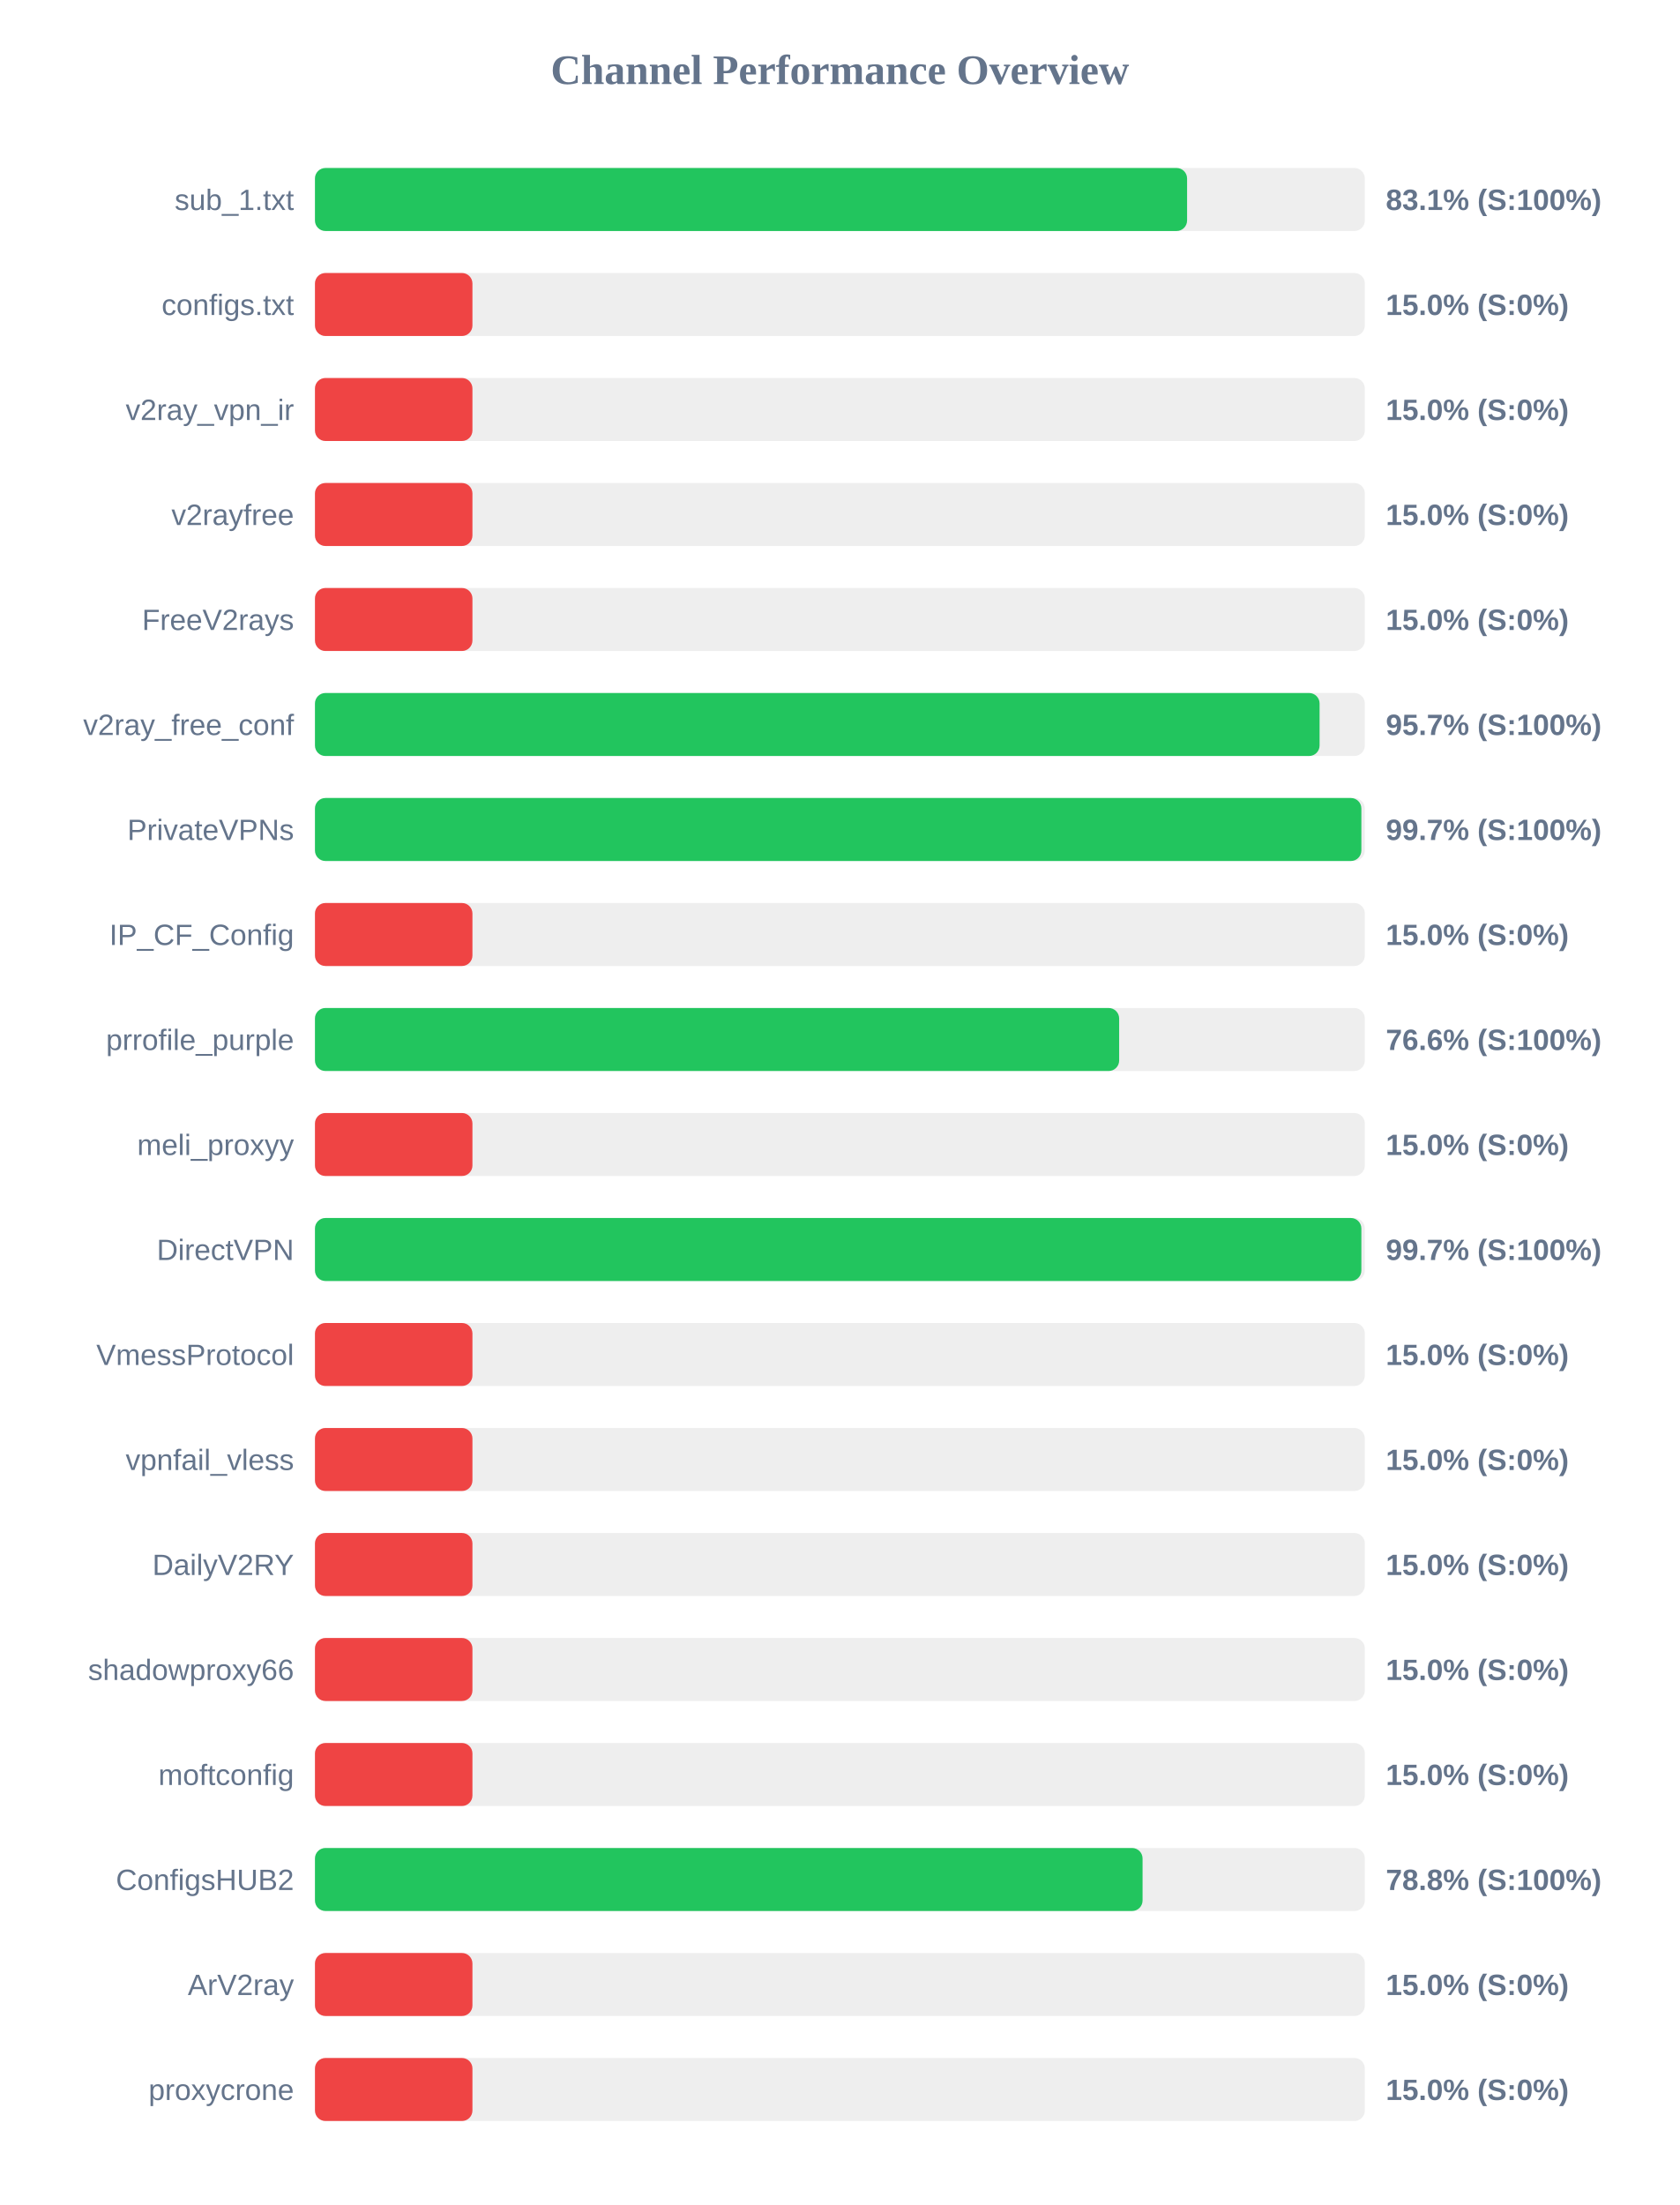
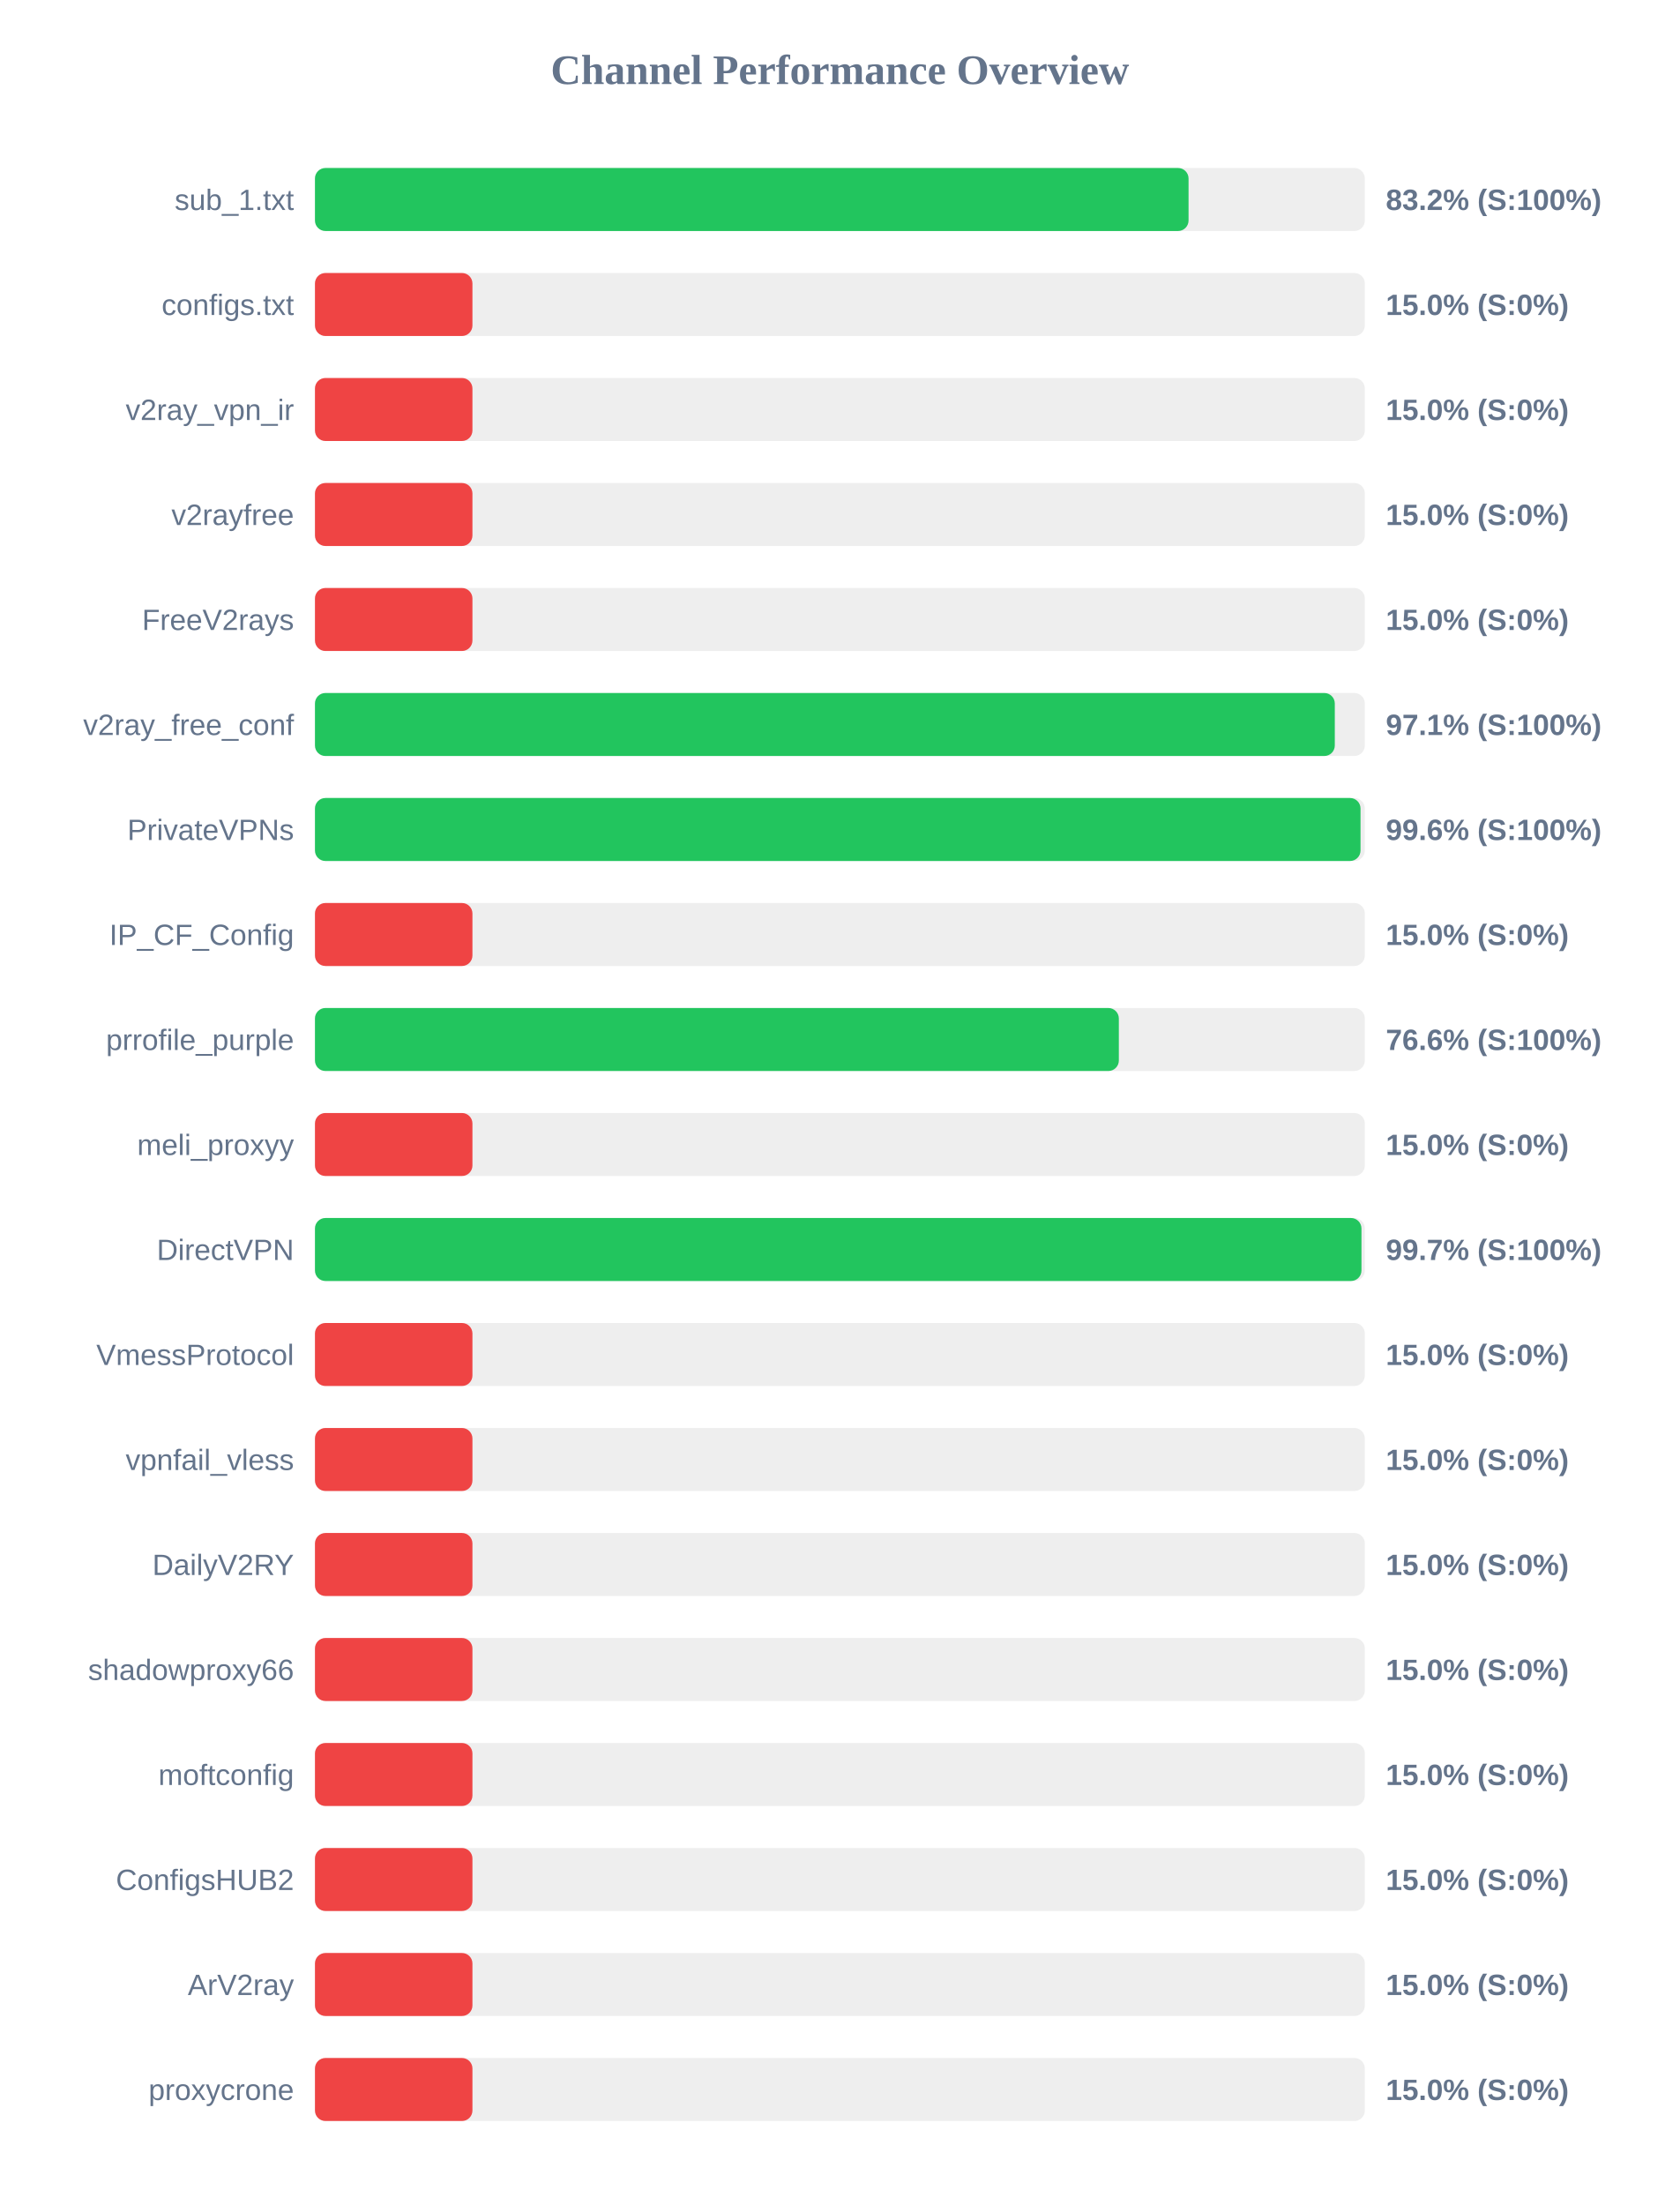
<svg xmlns="http://www.w3.org/2000/svg" width="800" height="1050" version="1.1">
  <style>
        .row { font: 14px Arial; fill: #64748b; }
        .score { font: bold 14px Arial; fill: #64748b; }
    </style>
  <text x="400" y="40" text-anchor="middle" font-size="20px" font-weight="bold" fill="#64748b">Channel Performance Overview</text>
  <rect x="150" y="80" width="500" height="30" fill="#eee" rx="5" />
-   <rect x="150" y="80" width="415.35" height="30" fill="#22c55e" rx="5" />
+   <rect x="150" y="80" width="416.05" height="30" fill="#22c55e" rx="5" />
  <text x="140" y="100" text-anchor="end" class="row">sub_1.txt</text>
-   <text x="660" y="100" text-anchor="start" class="score">83.1% (S:100%)</text>
+   <text x="660" y="100" text-anchor="start" class="score">83.2% (S:100%)</text>
  <rect x="150" y="130" width="500" height="30" fill="#eee" rx="5" />
  <rect x="150" y="130" width="75.0" height="30" fill="#ef4444" rx="5" />
  <text x="140" y="150" text-anchor="end" class="row">configs.txt</text>
  <text x="660" y="150" text-anchor="start" class="score">15.0% (S:0%)</text>
  <rect x="150" y="180" width="500" height="30" fill="#eee" rx="5" />
  <rect x="150" y="180" width="75.0" height="30" fill="#ef4444" rx="5" />
  <text x="140" y="200" text-anchor="end" class="row">v2ray_vpn_ir</text>
  <text x="660" y="200" text-anchor="start" class="score">15.0% (S:0%)</text>
  <rect x="150" y="230" width="500" height="30" fill="#eee" rx="5" />
  <rect x="150" y="230" width="75.0" height="30" fill="#ef4444" rx="5" />
  <text x="140" y="250" text-anchor="end" class="row">v2rayfree</text>
  <text x="660" y="250" text-anchor="start" class="score">15.0% (S:0%)</text>
  <rect x="150" y="280" width="500" height="30" fill="#eee" rx="5" />
  <rect x="150" y="280" width="75.0" height="30" fill="#ef4444" rx="5" />
  <text x="140" y="300" text-anchor="end" class="row">FreeV2rays</text>
  <text x="660" y="300" text-anchor="start" class="score">15.0% (S:0%)</text>
  <rect x="150" y="330" width="500" height="30" fill="#eee" rx="5" />
-   <rect x="150" y="330" width="478.45" height="30" fill="#22c55e" rx="5" />
+   <rect x="150" y="330" width="485.7" height="30" fill="#22c55e" rx="5" />
  <text x="140" y="350" text-anchor="end" class="row">v2ray_free_conf</text>
-   <text x="660" y="350" text-anchor="start" class="score">95.7% (S:100%)</text>
+   <text x="660" y="350" text-anchor="start" class="score">97.1% (S:100%)</text>
  <rect x="150" y="380" width="500" height="30" fill="#eee" rx="5" />
-   <rect x="150" y="380" width="498.35" height="30" fill="#22c55e" rx="5" />
+   <rect x="150" y="380" width="497.95" height="30" fill="#22c55e" rx="5" />
  <text x="140" y="400" text-anchor="end" class="row">PrivateVPNs</text>
-   <text x="660" y="400" text-anchor="start" class="score">99.7% (S:100%)</text>
+   <text x="660" y="400" text-anchor="start" class="score">99.6% (S:100%)</text>
  <rect x="150" y="430" width="500" height="30" fill="#eee" rx="5" />
  <rect x="150" y="430" width="75.0" height="30" fill="#ef4444" rx="5" />
  <text x="140" y="450" text-anchor="end" class="row">IP_CF_Config</text>
  <text x="660" y="450" text-anchor="start" class="score">15.0% (S:0%)</text>
  <rect x="150" y="480" width="500" height="30" fill="#eee" rx="5" />
-   <rect x="150" y="480" width="383.0" height="30" fill="#22c55e" rx="5" />
+   <rect x="150" y="480" width="382.85" height="30" fill="#22c55e" rx="5" />
  <text x="140" y="500" text-anchor="end" class="row">prrofile_purple</text>
  <text x="660" y="500" text-anchor="start" class="score">76.6% (S:100%)</text>
  <rect x="150" y="530" width="500" height="30" fill="#eee" rx="5" />
  <rect x="150" y="530" width="75.0" height="30" fill="#ef4444" rx="5" />
  <text x="140" y="550" text-anchor="end" class="row">meli_proxyy</text>
  <text x="660" y="550" text-anchor="start" class="score">15.0% (S:0%)</text>
  <rect x="150" y="580" width="500" height="30" fill="#eee" rx="5" />
-   <rect x="150" y="580" width="498.35" height="30" fill="#22c55e" rx="5" />
+   <rect x="150" y="580" width="498.4" height="30" fill="#22c55e" rx="5" />
  <text x="140" y="600" text-anchor="end" class="row">DirectVPN</text>
  <text x="660" y="600" text-anchor="start" class="score">99.7% (S:100%)</text>
  <rect x="150" y="630" width="500" height="30" fill="#eee" rx="5" />
  <rect x="150" y="630" width="75.0" height="30" fill="#ef4444" rx="5" />
  <text x="140" y="650" text-anchor="end" class="row">VmessProtocol</text>
  <text x="660" y="650" text-anchor="start" class="score">15.0% (S:0%)</text>
  <rect x="150" y="680" width="500" height="30" fill="#eee" rx="5" />
  <rect x="150" y="680" width="75.0" height="30" fill="#ef4444" rx="5" />
  <text x="140" y="700" text-anchor="end" class="row">vpnfail_vless</text>
  <text x="660" y="700" text-anchor="start" class="score">15.0% (S:0%)</text>
  <rect x="150" y="730" width="500" height="30" fill="#eee" rx="5" />
  <rect x="150" y="730" width="75.0" height="30" fill="#ef4444" rx="5" />
  <text x="140" y="750" text-anchor="end" class="row">DailyV2RY</text>
  <text x="660" y="750" text-anchor="start" class="score">15.0% (S:0%)</text>
  <rect x="150" y="780" width="500" height="30" fill="#eee" rx="5" />
  <rect x="150" y="780" width="75.0" height="30" fill="#ef4444" rx="5" />
  <text x="140" y="800" text-anchor="end" class="row">shadowproxy66</text>
  <text x="660" y="800" text-anchor="start" class="score">15.0% (S:0%)</text>
  <rect x="150" y="830" width="500" height="30" fill="#eee" rx="5" />
  <rect x="150" y="830" width="75.0" height="30" fill="#ef4444" rx="5" />
  <text x="140" y="850" text-anchor="end" class="row">moftconfig</text>
  <text x="660" y="850" text-anchor="start" class="score">15.0% (S:0%)</text>
  <rect x="150" y="880" width="500" height="30" fill="#eee" rx="5" />
-   <rect x="150" y="880" width="394.15" height="30" fill="#22c55e" rx="5" />
+   <rect x="150" y="880" width="75.0" height="30" fill="#ef4444" rx="5" />
  <text x="140" y="900" text-anchor="end" class="row">ConfigsHUB2</text>
-   <text x="660" y="900" text-anchor="start" class="score">78.8% (S:100%)</text>
+   <text x="660" y="900" text-anchor="start" class="score">15.0% (S:0%)</text>
  <rect x="150" y="930" width="500" height="30" fill="#eee" rx="5" />
  <rect x="150" y="930" width="75.0" height="30" fill="#ef4444" rx="5" />
  <text x="140" y="950" text-anchor="end" class="row">ArV2ray</text>
  <text x="660" y="950" text-anchor="start" class="score">15.0% (S:0%)</text>
  <rect x="150" y="980" width="500" height="30" fill="#eee" rx="5" />
  <rect x="150" y="980" width="75.0" height="30" fill="#ef4444" rx="5" />
  <text x="140" y="1000" text-anchor="end" class="row">proxycrone</text>
  <text x="660" y="1000" text-anchor="start" class="score">15.0% (S:0%)</text>
</svg>
